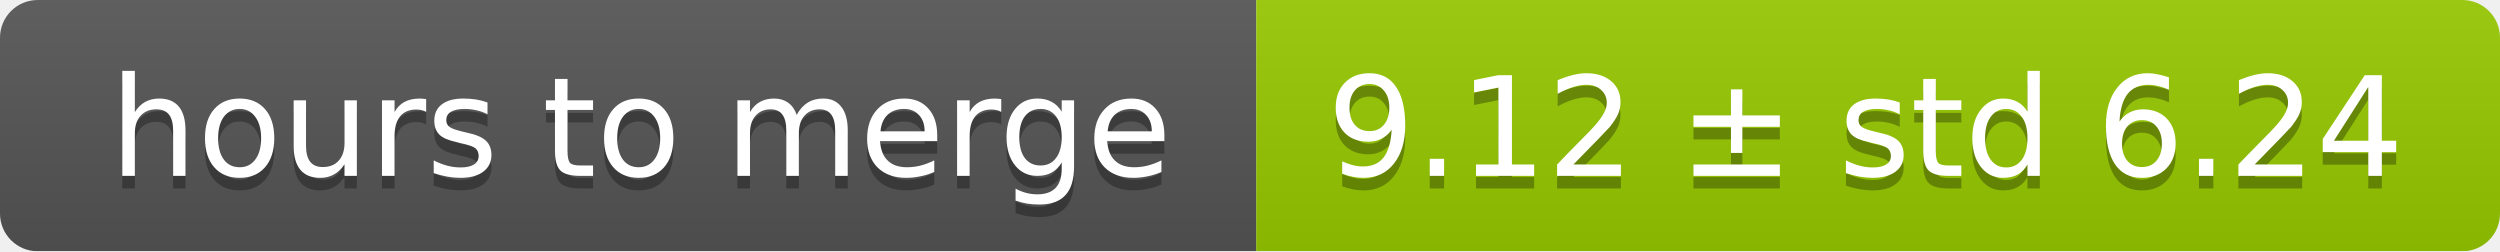
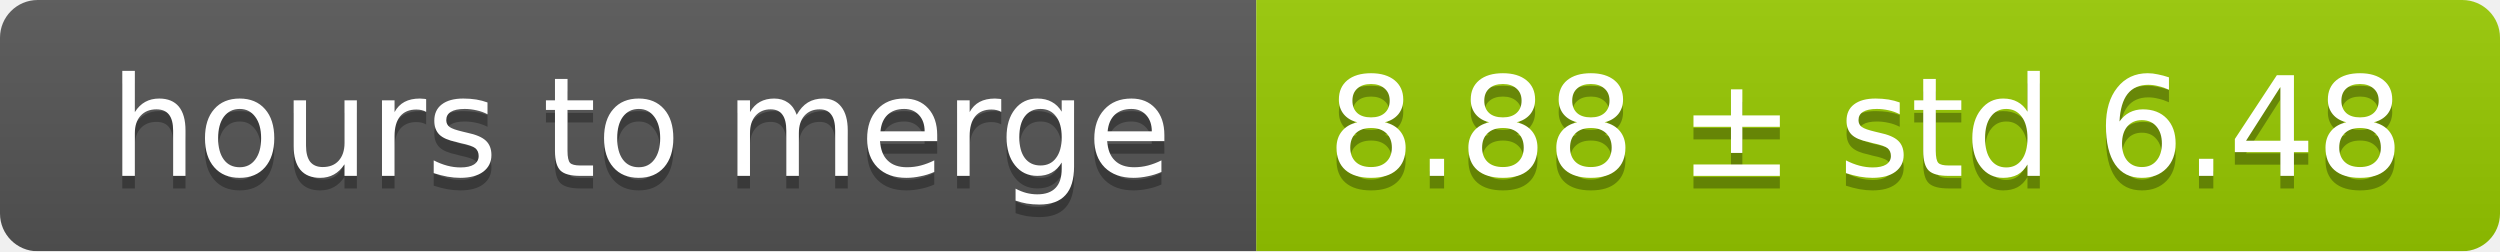
<svg xmlns="http://www.w3.org/2000/svg" width="199" height="20">
  <linearGradient id="smooth" x2="0" y2="100%">
    <stop offset="0" stop-color="#bbb" stop-opacity=".1" />
    <stop offset="1" stop-opacity=".1" />
  </linearGradient>
  <mask id="round">
    <rect width="199" height="20" rx="3" fill="#fff" />
  </mask>
  <g mask="url(#round)">
    <rect width="100" height="20" fill="#555" />
    <rect x="100" width="99" height="20" fill="#97ca00" />
    <rect width="199" height="20" fill="url(#smooth)" />
  </g>
  <g fill="#fff" text-anchor="middle" font-family="DejaVu Sans,Verdana,Geneva,sans-serif" font-size="11">
    <text x="51" y="15" fill="#010101" fill-opacity=".3">hours to merge</text>
    <text x="51" y="14">hours to merge</text>
-     <text x="148.5" y="15" fill="#010101" fill-opacity=".3">9.12 ± std 6.24</text>
-     <text x="148.5" y="14">9.12 ± std 6.24</text>
+     <text x="148.5" y="15" fill="#010101" fill-opacity=".3">8.88 ± std 6.48</text>
+     <text x="148.5" y="14">8.88 ± std 6.48</text>
  </g>
</svg>
